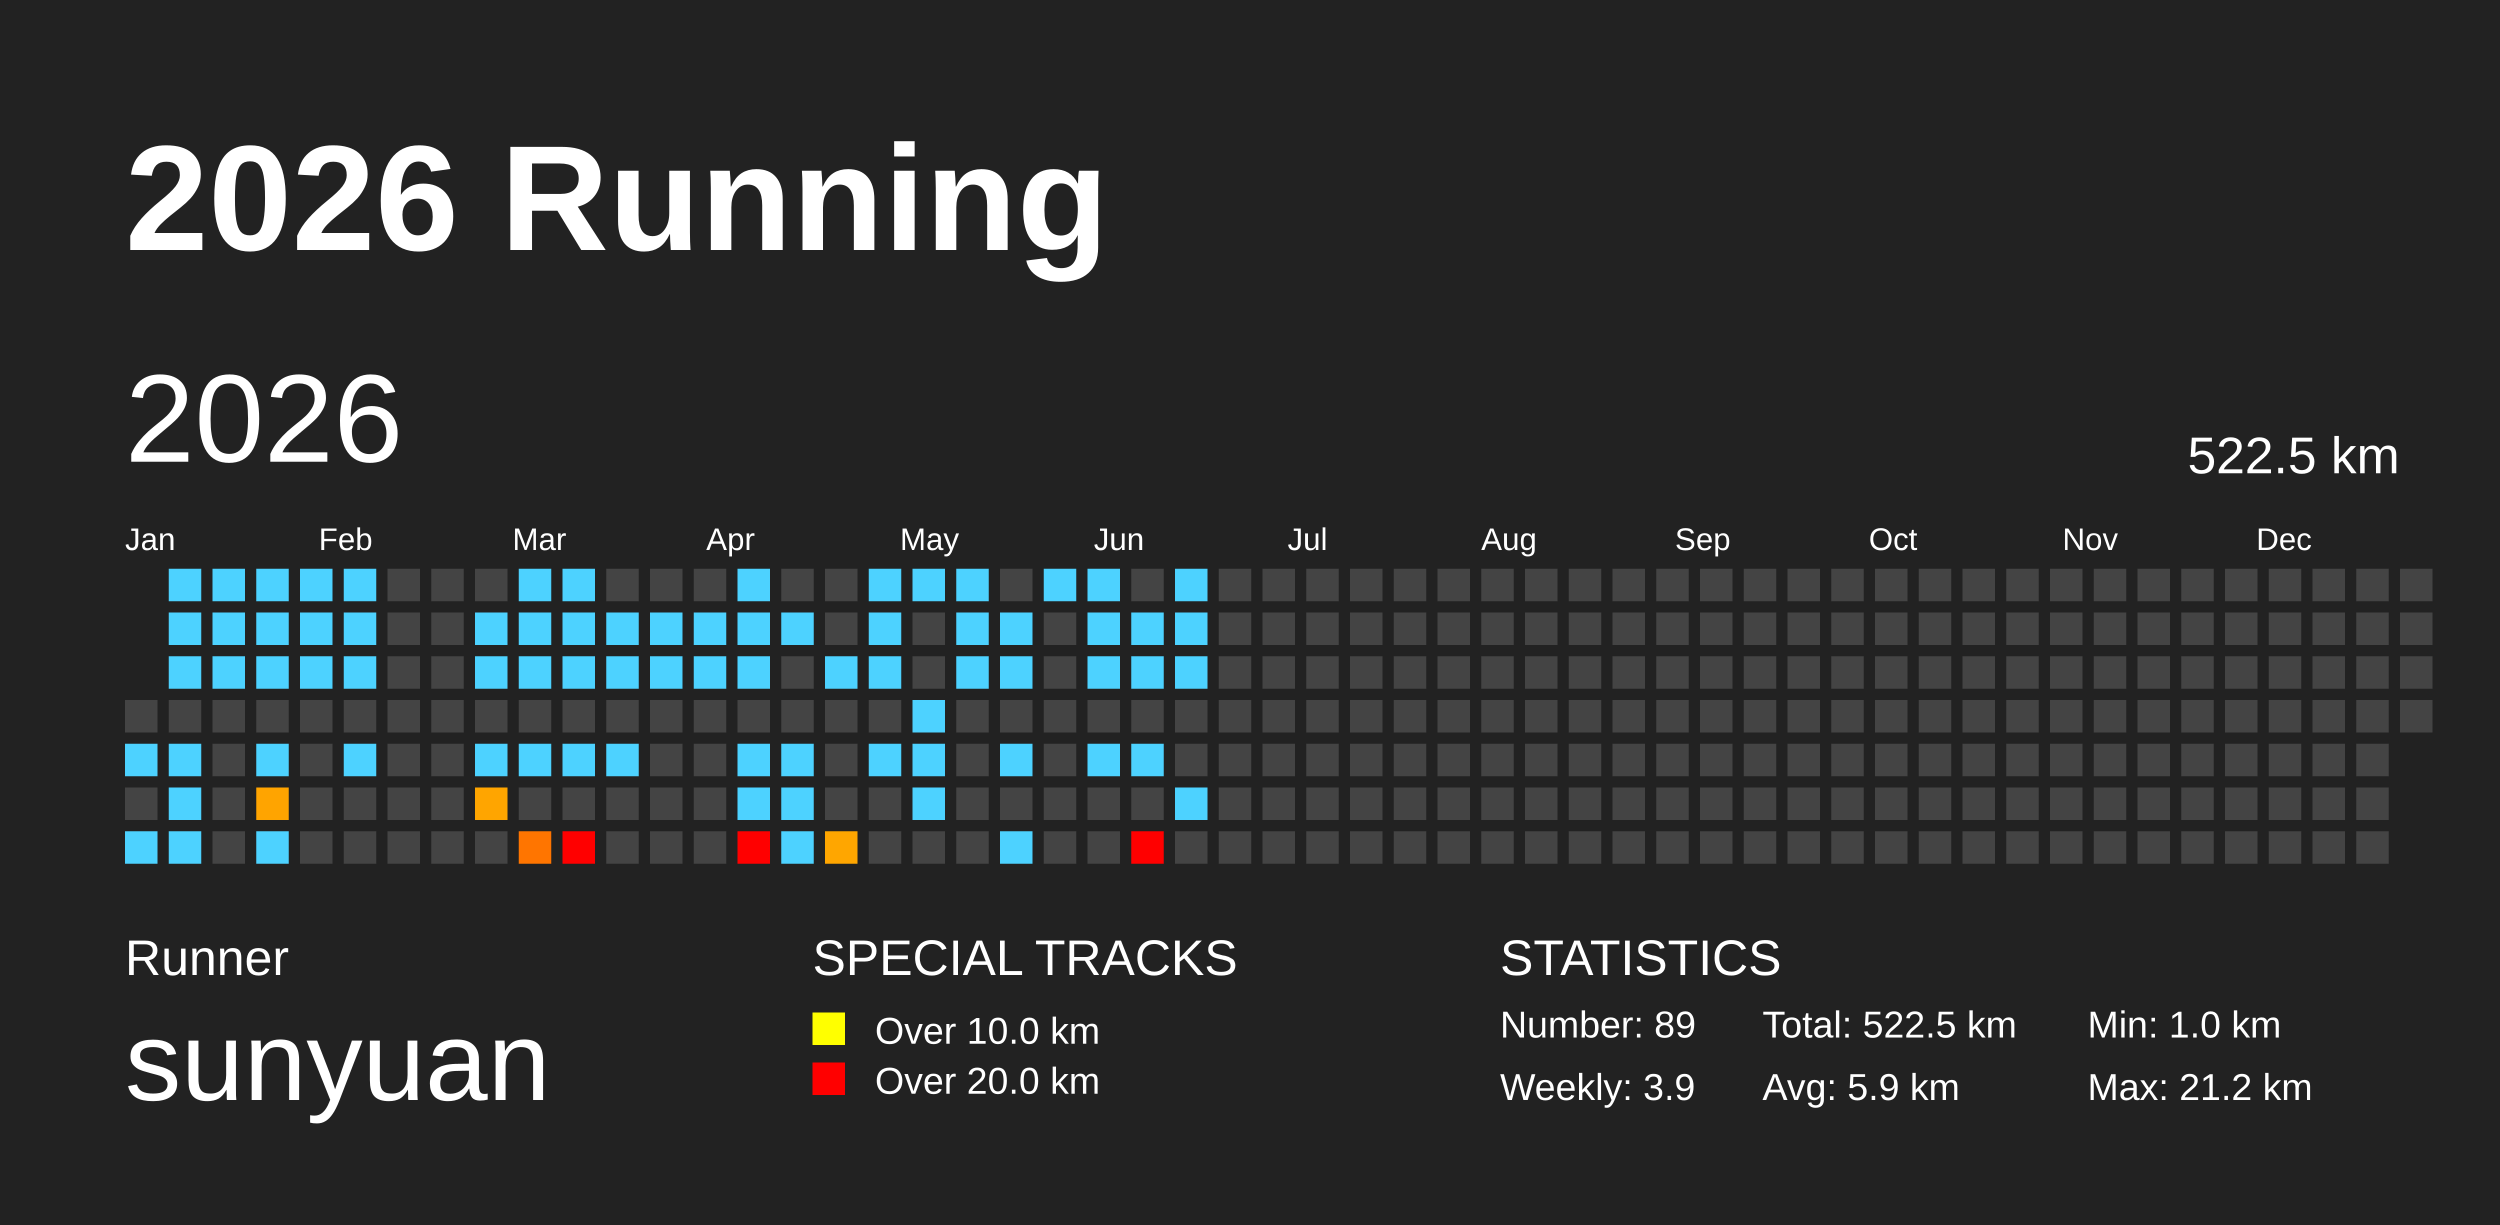
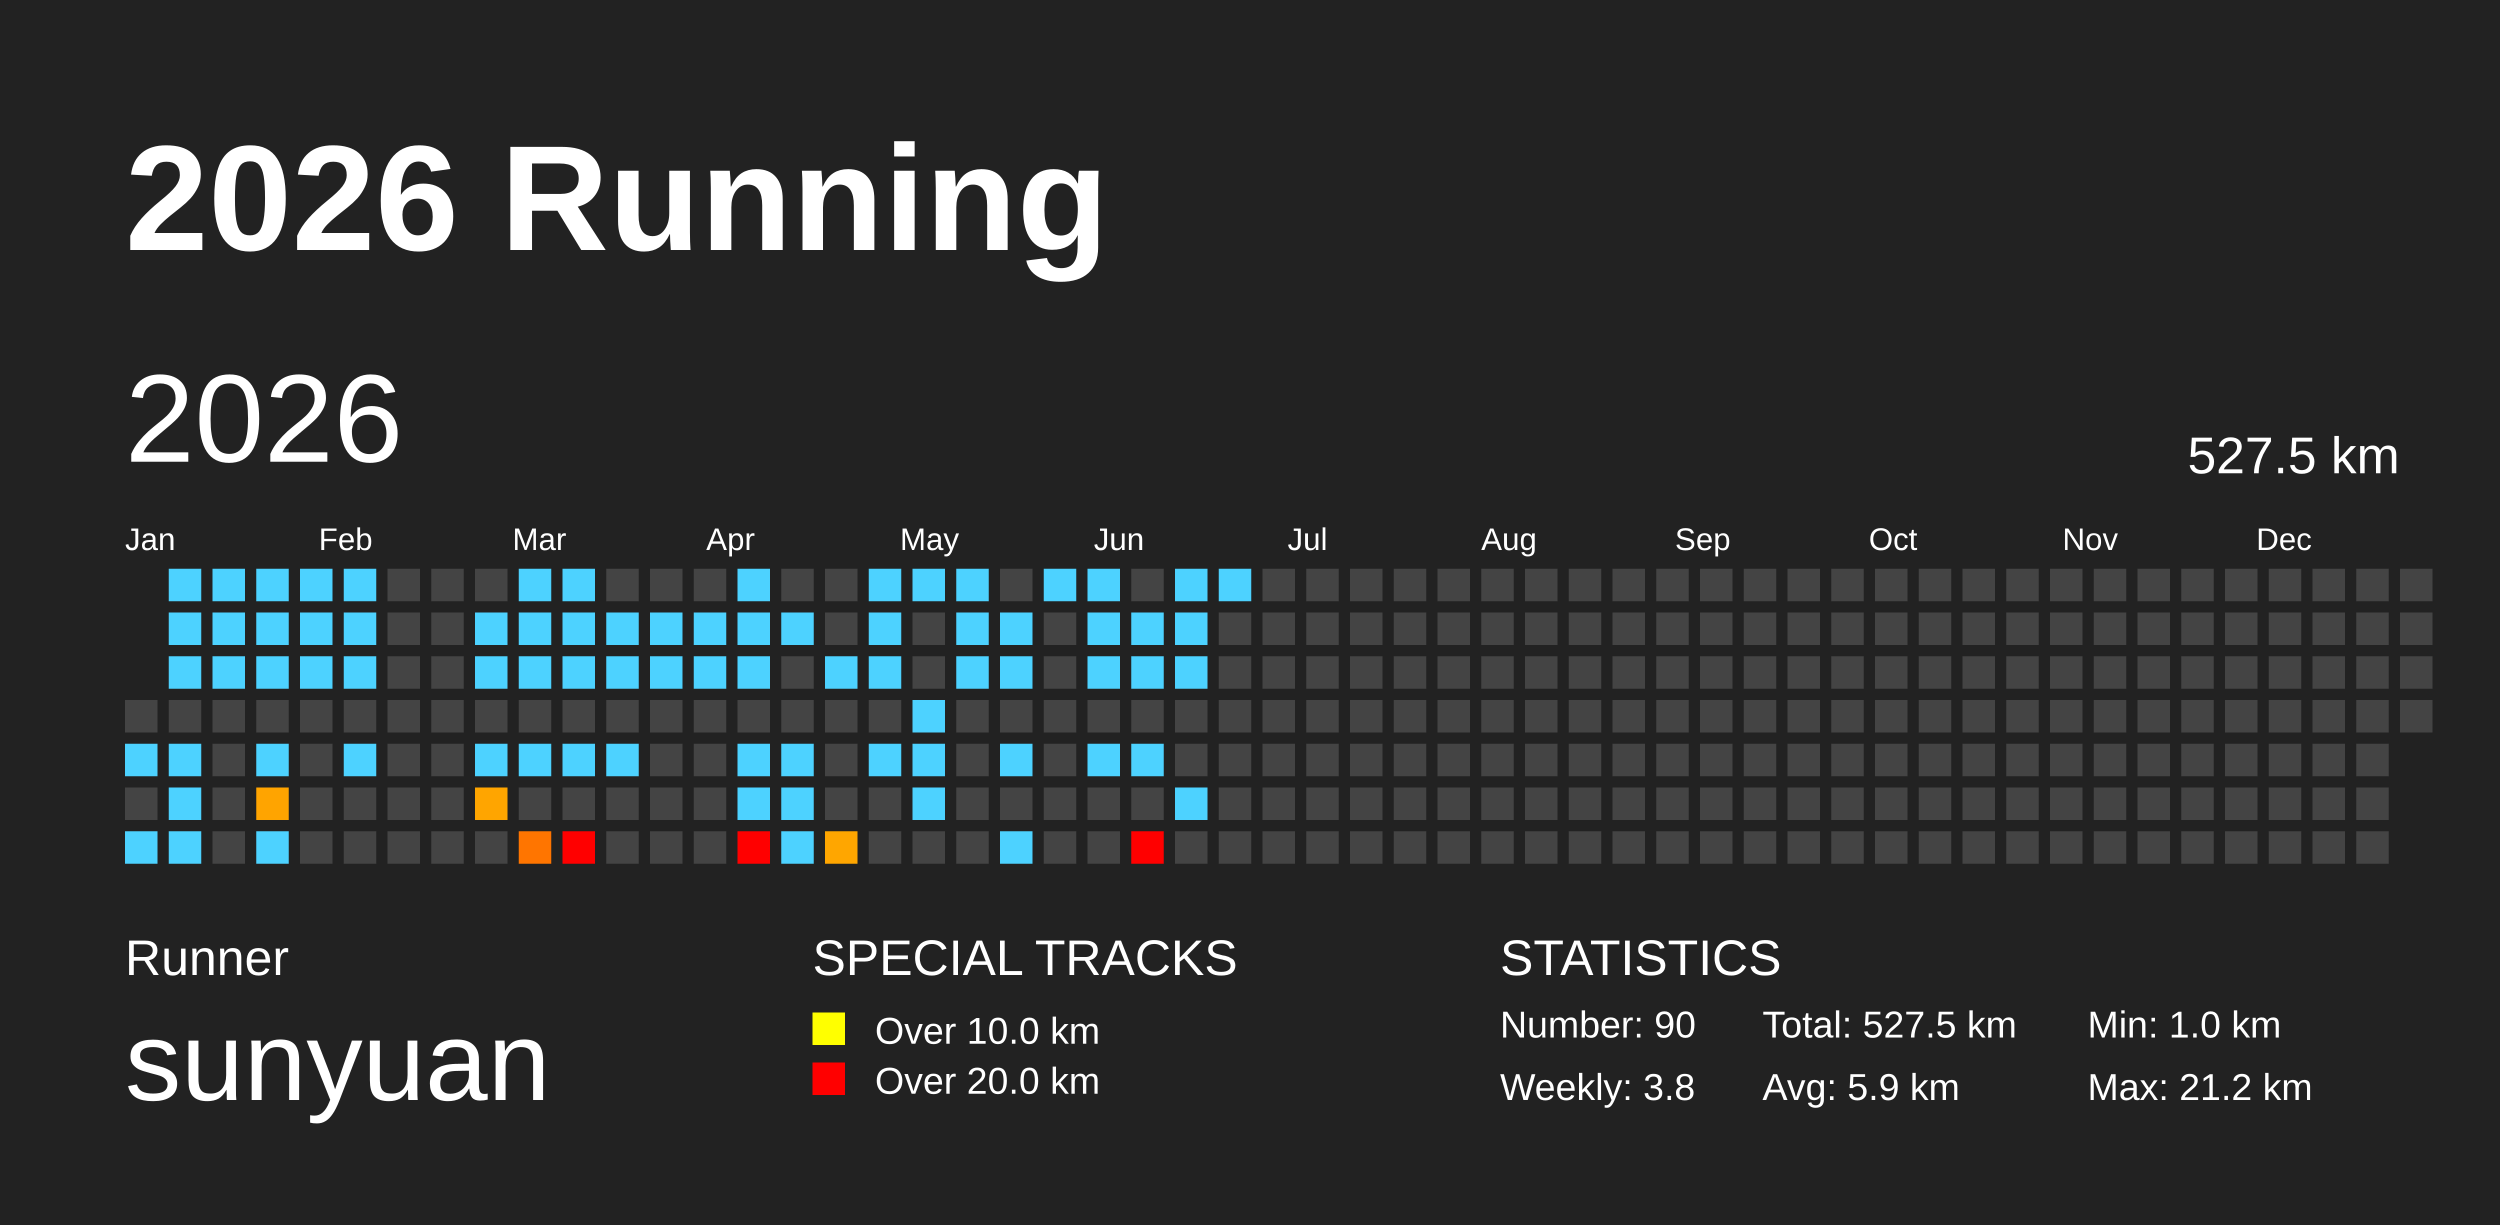
<svg xmlns="http://www.w3.org/2000/svg" baseProfile="full" height="98mm" version="1.1" viewBox="0,0,200,98" width="200mm">
  <defs>
    <pattern height="2" id="indoor-stripe" patternUnits="userSpaceOnUse" width="2">
      <line stroke="white" stroke-opacity="0.45" stroke-width="0.5" x1="0" x2="2" y1="2" y2="0" />
    </pattern>
  </defs>
  <rect fill="#222222" height="98" width="200" x="0" y="0" />
  <text fill="#FFFFFF" style="font-size:12px; font-family:Arial; font-weight:bold;" x="10" y="20">2026 Running</text>
  <text fill="#FFFFFF" style="font-size:4px; font-family:Arial" x="10" y="78">Runner</text>
  <text fill="#FFFFFF" style="font-size:9px; font-family:Arial" x="10" y="88">sunyuan</text>
  <text fill="#FFFFFF" style="font-size:4px; font-family:Arial" x="65" y="78">SPECIAL TRACKS</text>
  <rect fill="yellow" height="2.6" width="2.6" x="65" y="81" />
  <text fill="#FFFFFF" style="font-size:3px; font-family:Arial" x="70" y="83.5">Over 10.0 km</text>
  <rect fill="red" height="2.6" width="2.6" x="65" y="85" />
  <text fill="#FFFFFF" style="font-size:3px; font-family:Arial" x="70" y="87.5">Over 20.0 km</text>
  <text fill="#FFFFFF" style="font-size:4px; font-family:Arial" x="120" y="78">STATISTICS</text>
-   <text fill="#FFFFFF" style="font-size:3px; font-family:Arial" x="120" y="83">Number: 89</text>
-   <text fill="#FFFFFF" style="font-size:3px; font-family:Arial" x="120" y="88">Weekly: 3.9</text>
-   <text fill="#FFFFFF" style="font-size:3px; font-family:Arial" x="141" y="83">Total: 522.5 km</text>
+   <text fill="#FFFFFF" style="font-size:3px; font-family:Arial" x="120" y="83">Number: 90</text>
+   <text fill="#FFFFFF" style="font-size:3px; font-family:Arial" x="120" y="88">Weekly: 3.8</text>
+   <text fill="#FFFFFF" style="font-size:3px; font-family:Arial" x="141" y="83">Total: 527.5 km</text>
  <text fill="#FFFFFF" style="font-size:3px; font-family:Arial" x="141" y="88">Avg: 5.9 km</text>
  <text fill="#FFFFFF" style="font-size:3px; font-family:Arial" x="167" y="83">Min: 1.0 km</text>
  <text fill="#FFFFFF" style="font-size:3px; font-family:Arial" x="167" y="88">Max: 21.2 km</text>
  <text dominant-baseline="hanging" fill="#FFFFFF" style="font-size:10.0px; font-family:Arial;" x="10" y="30">2026</text>
-   <text dominant-baseline="hanging" fill="#FFFFFF" style="font-size:4.125px; font-family:Arial;" x="175" y="35">522.5 km</text>
+   <text dominant-baseline="hanging" fill="#FFFFFF" style="font-size:4.125px; font-family:Arial;" x="175" y="35">527.5 km</text>
  <text fill="#FFFFFF" style="font-size:2.5px; font-family:Arial" x="10.0" y="44">Jan</text>
  <text fill="#FFFFFF" style="font-size:2.5px; font-family:Arial" x="25.5" y="44">Feb</text>
  <text fill="#FFFFFF" style="font-size:2.5px; font-family:Arial" x="41.0" y="44">Mar</text>
  <text fill="#FFFFFF" style="font-size:2.5px; font-family:Arial" x="56.5" y="44">Apr</text>
  <text fill="#FFFFFF" style="font-size:2.5px; font-family:Arial" x="72.0" y="44">May</text>
  <text fill="#FFFFFF" style="font-size:2.5px; font-family:Arial" x="87.5" y="44">Jun</text>
  <text fill="#FFFFFF" style="font-size:2.5px; font-family:Arial" x="103.0" y="44">Jul</text>
  <text fill="#FFFFFF" style="font-size:2.5px; font-family:Arial" x="118.5" y="44">Aug</text>
  <text fill="#FFFFFF" style="font-size:2.5px; font-family:Arial" x="134.0" y="44">Sep</text>
  <text fill="#FFFFFF" style="font-size:2.5px; font-family:Arial" x="149.5" y="44">Oct</text>
  <text fill="#FFFFFF" style="font-size:2.5px; font-family:Arial" x="165.0" y="44">Nov</text>
  <text fill="#FFFFFF" style="font-size:2.5px; font-family:Arial" x="180.5" y="44">Dec</text>
  <rect fill="#444444" height="2.6" width="2.6" x="10.0" y="56.0" />
  <rect fill="#4dd2ff" height="2.6" width="2.6" x="10.0" y="59.5" />
  <rect fill="#444444" height="2.6" width="2.6" x="10.0" y="63.0" />
  <rect fill="#4dd2ff" height="2.6" width="2.6" x="10.0" y="66.5" />
  <rect fill="#4dd2ff" height="2.6" width="2.6" x="13.5" y="45.5" />
  <rect fill="#4dd2ff" height="2.6" width="2.6" x="13.5" y="49.0" />
  <rect fill="#4dd2ff" height="2.6" width="2.6" x="13.5" y="52.5" />
  <rect fill="#444444" height="2.6" width="2.6" x="13.5" y="56.0" />
  <rect fill="#4dd2ff" height="2.6" width="2.6" x="13.5" y="59.5" />
  <rect fill="#4dd2ff" height="2.6" width="2.6" x="13.5" y="63.0" />
  <rect fill="#4dd2ff" height="2.6" width="2.6" x="13.5" y="66.5" />
  <rect fill="#4dd2ff" height="2.6" width="2.6" x="17.0" y="45.5" />
  <rect fill="#4dd2ff" height="2.6" width="2.6" x="17.0" y="49.0" />
  <rect fill="#4dd2ff" height="2.6" width="2.6" x="17.0" y="52.5" />
  <rect fill="#444444" height="2.6" width="2.6" x="17.0" y="56.0" />
  <rect fill="#444444" height="2.6" width="2.6" x="17.0" y="59.5" />
  <rect fill="#444444" height="2.6" width="2.6" x="17.0" y="63.0" />
  <rect fill="#444444" height="2.6" width="2.6" x="17.0" y="66.5" />
  <rect fill="#4dd2ff" height="2.6" width="2.6" x="20.5" y="45.5" />
  <rect fill="#4dd2ff" height="2.6" width="2.6" x="20.5" y="49.0" />
  <rect fill="#4dd2ff" height="2.6" width="2.6" x="20.5" y="52.5" />
  <rect fill="#444444" height="2.6" width="2.6" x="20.5" y="56.0" />
  <rect fill="#4dd2ff" height="2.6" width="2.6" x="20.5" y="59.5" />
  <rect fill="#ffa400" height="2.6" width="2.6" x="20.5" y="63.0" />
  <rect fill="#4dd2ff" height="2.6" width="2.6" x="20.5" y="66.5" />
  <rect fill="#4dd2ff" height="2.6" width="2.6" x="24.0" y="45.5" />
  <rect fill="#4dd2ff" height="2.6" width="2.6" x="24.0" y="49.0" />
  <rect fill="#4dd2ff" height="2.6" width="2.6" x="24.0" y="52.5" />
  <rect fill="#444444" height="2.6" width="2.6" x="24.0" y="56.0" />
  <rect fill="#444444" height="2.6" width="2.6" x="24.0" y="59.5" />
  <rect fill="#444444" height="2.6" width="2.6" x="24.0" y="63.0" />
  <rect fill="#444444" height="2.6" width="2.6" x="24.0" y="66.5" />
  <rect fill="#4dd2ff" height="2.6" width="2.6" x="27.5" y="45.5" />
  <rect fill="#4dd2ff" height="2.6" width="2.6" x="27.5" y="49.0" />
  <rect fill="#4dd2ff" height="2.6" width="2.6" x="27.5" y="52.5" />
  <rect fill="#444444" height="2.6" width="2.6" x="27.5" y="56.0" />
  <rect fill="#4dd2ff" height="2.6" width="2.6" x="27.5" y="59.5" />
  <rect fill="#444444" height="2.6" width="2.6" x="27.5" y="63.0" />
  <rect fill="#444444" height="2.6" width="2.6" x="27.5" y="66.5" />
  <rect fill="#444444" height="2.6" width="2.6" x="31.0" y="45.5" />
  <rect fill="#444444" height="2.6" width="2.6" x="31.0" y="49.0" />
  <rect fill="#444444" height="2.6" width="2.6" x="31.0" y="52.5" />
  <rect fill="#444444" height="2.6" width="2.6" x="31.0" y="56.0" />
  <rect fill="#444444" height="2.6" width="2.6" x="31.0" y="59.5" />
  <rect fill="#444444" height="2.6" width="2.6" x="31.0" y="63.0" />
  <rect fill="#444444" height="2.6" width="2.6" x="31.0" y="66.5" />
  <rect fill="#444444" height="2.6" width="2.6" x="34.5" y="45.5" />
  <rect fill="#444444" height="2.6" width="2.6" x="34.5" y="49.0" />
  <rect fill="#444444" height="2.6" width="2.6" x="34.5" y="52.5" />
  <rect fill="#444444" height="2.6" width="2.6" x="34.5" y="56.0" />
  <rect fill="#444444" height="2.6" width="2.6" x="34.5" y="59.5" />
  <rect fill="#444444" height="2.6" width="2.6" x="34.5" y="63.0" />
  <rect fill="#444444" height="2.6" width="2.6" x="34.5" y="66.5" />
  <rect fill="#444444" height="2.6" width="2.6" x="38.0" y="45.5" />
  <rect fill="#4dd2ff" height="2.6" width="2.6" x="38.0" y="49.0" />
  <rect fill="#4dd2ff" height="2.6" width="2.6" x="38.0" y="52.5" />
  <rect fill="#444444" height="2.6" width="2.6" x="38.0" y="56.0" />
  <rect fill="#4dd2ff" height="2.6" width="2.6" x="38.0" y="59.5" />
  <rect fill="#ffa500" height="2.6" width="2.6" x="38.0" y="63.0" />
  <rect fill="#444444" height="2.6" width="2.6" x="38.0" y="66.5" />
  <rect fill="#4dd2ff" height="2.6" width="2.6" x="41.5" y="45.5" />
  <rect fill="#4dd2ff" height="2.6" width="2.6" x="41.5" y="49.0" />
  <rect fill="#4dd2ff" height="2.6" width="2.6" x="41.5" y="52.5" />
  <rect fill="#444444" height="2.6" width="2.6" x="41.5" y="56.0" />
  <rect fill="#4dd2ff" height="2.6" width="2.6" x="41.5" y="59.5" />
  <rect fill="#444444" height="2.6" width="2.6" x="41.5" y="63.0" />
  <rect fill="#ff7500" height="2.6" width="2.6" x="41.5" y="66.5" />
  <rect fill="#4dd2ff" height="2.6" width="2.6" x="45.0" y="45.5" />
  <rect fill="#4dd2ff" height="2.6" width="2.6" x="45.0" y="49.0" />
  <rect fill="#4dd2ff" height="2.6" width="2.6" x="45.0" y="52.5" />
  <rect fill="#444444" height="2.6" width="2.6" x="45.0" y="56.0" />
  <rect fill="#4dd2ff" height="2.6" width="2.6" x="45.0" y="59.5" />
  <rect fill="#444444" height="2.6" width="2.6" x="45.0" y="63.0" />
  <rect fill="red" height="2.6" width="2.6" x="45.0" y="66.5" />
  <rect fill="#444444" height="2.6" width="2.6" x="48.5" y="45.5" />
  <rect fill="#4dd2ff" height="2.6" width="2.6" x="48.5" y="49.0" />
  <rect fill="#4dd2ff" height="2.6" width="2.6" x="48.5" y="52.5" />
  <rect fill="#444444" height="2.6" width="2.6" x="48.5" y="56.0" />
  <rect fill="#4dd2ff" height="2.6" width="2.6" x="48.5" y="59.5" />
  <rect fill="#444444" height="2.6" width="2.6" x="48.5" y="63.0" />
  <rect fill="#444444" height="2.6" width="2.6" x="48.5" y="66.5" />
  <rect fill="#444444" height="2.6" width="2.6" x="52.0" y="45.5" />
  <rect fill="#4dd2ff" height="2.6" width="2.6" x="52.0" y="49.0" />
  <rect fill="#4dd2ff" height="2.6" width="2.6" x="52.0" y="52.5" />
  <rect fill="#444444" height="2.6" width="2.6" x="52.0" y="56.0" />
  <rect fill="#444444" height="2.6" width="2.6" x="52.0" y="59.5" />
  <rect fill="#444444" height="2.6" width="2.6" x="52.0" y="63.0" />
  <rect fill="#444444" height="2.6" width="2.6" x="52.0" y="66.5" />
  <rect fill="#444444" height="2.6" width="2.6" x="55.5" y="45.5" />
  <rect fill="#4dd2ff" height="2.6" width="2.6" x="55.5" y="49.0" />
  <rect fill="#4dd2ff" height="2.6" width="2.6" x="55.5" y="52.5" />
  <rect fill="#444444" height="2.6" width="2.6" x="55.5" y="56.0" />
  <rect fill="#444444" height="2.6" width="2.6" x="55.5" y="59.5" />
  <rect fill="#444444" height="2.6" width="2.6" x="55.5" y="63.0" />
  <rect fill="#444444" height="2.6" width="2.6" x="55.5" y="66.5" />
  <rect fill="#4dd2ff" height="2.6" width="2.6" x="59.0" y="45.5" />
  <rect fill="#4dd2ff" height="2.6" width="2.6" x="59.0" y="49.0" />
  <rect fill="#4dd2ff" height="2.6" width="2.6" x="59.0" y="52.5" />
  <rect fill="#444444" height="2.6" width="2.6" x="59.0" y="56.0" />
  <rect fill="#4dd2ff" height="2.6" width="2.6" x="59.0" y="59.5" />
  <rect fill="#4dd2ff" height="2.6" width="2.6" x="59.0" y="63.0" />
  <rect fill="red" height="2.6" width="2.6" x="59.0" y="66.5" />
  <rect fill="#444444" height="2.6" width="2.6" x="62.5" y="45.5" />
  <rect fill="#4dd2ff" height="2.6" width="2.6" x="62.5" y="49.0" />
  <rect fill="#444444" height="2.6" width="2.6" x="62.5" y="52.5" />
  <rect fill="#444444" height="2.6" width="2.6" x="62.5" y="56.0" />
  <rect fill="#4dd2ff" height="2.6" width="2.6" x="62.5" y="59.5" />
  <rect fill="#4dd2ff" height="2.6" width="2.6" x="62.5" y="63.0" />
  <rect fill="#4dd2ff" height="2.6" width="2.6" x="62.5" y="66.5" />
  <rect fill="#444444" height="2.6" width="2.6" x="66.0" y="45.5" />
  <rect fill="#444444" height="2.6" width="2.6" x="66.0" y="49.0" />
  <rect fill="#4dd2ff" height="2.6" width="2.6" x="66.0" y="52.5" />
  <rect fill="#444444" height="2.6" width="2.6" x="66.0" y="56.0" />
  <rect fill="#444444" height="2.6" width="2.6" x="66.0" y="59.5" />
  <rect fill="#444444" height="2.6" width="2.6" x="66.0" y="63.0" />
  <rect fill="#ffa600" height="2.6" width="2.6" x="66.0" y="66.5" />
  <rect fill="#4dd2ff" height="2.6" width="2.6" x="69.5" y="45.5" />
  <rect fill="#4dd2ff" height="2.6" width="2.6" x="69.5" y="49.0" />
  <rect fill="#4dd2ff" height="2.6" width="2.6" x="69.5" y="52.5" />
  <rect fill="#444444" height="2.6" width="2.6" x="69.5" y="56.0" />
  <rect fill="#4dd2ff" height="2.6" width="2.6" x="69.5" y="59.5" />
  <rect fill="#444444" height="2.6" width="2.6" x="69.5" y="63.0" />
  <rect fill="#444444" height="2.6" width="2.6" x="69.5" y="66.5" />
  <rect fill="#4dd2ff" height="2.6" width="2.6" x="73.0" y="45.5" />
  <rect fill="#444444" height="2.6" width="2.6" x="73.0" y="49.0" />
  <rect fill="#444444" height="2.6" width="2.6" x="73.0" y="52.5" />
  <rect fill="#4dd2ff" height="2.6" width="2.6" x="73.0" y="56.0" />
  <rect fill="#4dd2ff" height="2.6" width="2.6" x="73.0" y="59.5" />
  <rect fill="#4dd2ff" height="2.6" width="2.6" x="73.0" y="63.0" />
  <rect fill="#444444" height="2.6" width="2.6" x="73.0" y="66.5" />
  <rect fill="#4dd2ff" height="2.6" width="2.6" x="76.5" y="45.5" />
  <rect fill="#4dd2ff" height="2.6" width="2.6" x="76.5" y="49.0" />
  <rect fill="#4dd2ff" height="2.6" width="2.6" x="76.5" y="52.5" />
  <rect fill="#444444" height="2.6" width="2.6" x="76.5" y="56.0" />
  <rect fill="#444444" height="2.6" width="2.6" x="76.5" y="59.5" />
  <rect fill="#444444" height="2.6" width="2.6" x="76.5" y="63.0" />
  <rect fill="#444444" height="2.6" width="2.6" x="76.5" y="66.5" />
  <rect fill="#444444" height="2.6" width="2.6" x="80.0" y="45.5" />
  <rect fill="#4dd2ff" height="2.6" width="2.6" x="80.0" y="49.0" />
  <rect fill="#4dd2ff" height="2.6" width="2.6" x="80.0" y="52.5" />
  <rect fill="#444444" height="2.6" width="2.6" x="80.0" y="56.0" />
  <rect fill="#4dd2ff" height="2.6" width="2.6" x="80.0" y="59.5" />
  <rect fill="#444444" height="2.6" width="2.6" x="80.0" y="63.0" />
  <rect fill="#4dd2ff" height="2.6" width="2.6" x="80.0" y="66.5" />
  <rect fill="#4dd2ff" height="2.6" width="2.6" x="83.5" y="45.5" />
  <rect fill="#444444" height="2.6" width="2.6" x="83.5" y="49.0" />
  <rect fill="#444444" height="2.6" width="2.6" x="83.5" y="52.5" />
  <rect fill="#444444" height="2.6" width="2.6" x="83.5" y="56.0" />
  <rect fill="#444444" height="2.6" width="2.6" x="83.5" y="59.5" />
  <rect fill="#444444" height="2.6" width="2.6" x="83.5" y="63.0" />
  <rect fill="#444444" height="2.6" width="2.6" x="83.5" y="66.5" />
  <rect fill="#4dd2ff" height="2.6" width="2.6" x="87.0" y="45.5" />
  <rect fill="#4dd2ff" height="2.6" width="2.6" x="87.0" y="49.0" />
  <rect fill="#4dd2ff" height="2.6" width="2.6" x="87.0" y="52.5" />
  <rect fill="#444444" height="2.6" width="2.6" x="87.0" y="56.0" />
  <rect fill="#4dd2ff" height="2.6" width="2.6" x="87.0" y="59.5" />
  <rect fill="#444444" height="2.6" width="2.6" x="87.0" y="63.0" />
  <rect fill="#444444" height="2.6" width="2.6" x="87.0" y="66.5" />
  <rect fill="#444444" height="2.6" width="2.6" x="90.5" y="45.5" />
  <rect fill="#4dd2ff" height="2.6" width="2.6" x="90.5" y="49.0" />
  <rect fill="#4dd2ff" height="2.6" width="2.6" x="90.5" y="52.5" />
  <rect fill="#444444" height="2.6" width="2.6" x="90.5" y="56.0" />
  <rect fill="#4dd2ff" height="2.6" width="2.6" x="90.5" y="59.5" />
  <rect fill="#444444" height="2.6" width="2.6" x="90.5" y="63.0" />
  <rect fill="red" height="2.6" width="2.6" x="90.5" y="66.5" />
  <rect fill="#4dd2ff" height="2.6" width="2.6" x="94.0" y="45.5" />
  <rect fill="#4dd2ff" height="2.6" width="2.6" x="94.0" y="49.0" />
  <rect fill="#4dd2ff" height="2.6" width="2.6" x="94.0" y="52.5" />
  <rect fill="#444444" height="2.6" width="2.6" x="94.0" y="56.0" />
  <rect fill="#444444" height="2.6" width="2.6" x="94.0" y="59.5" />
  <rect fill="#4dd2ff" height="2.6" width="2.6" x="94.0" y="63.0" />
  <rect fill="#444444" height="2.6" width="2.6" x="94.0" y="66.5" />
-   <rect fill="#444444" height="2.6" width="2.6" x="97.5" y="45.5" />
+   <rect fill="#4dd2ff" height="2.6" width="2.6" x="97.5" y="45.5" />
  <rect fill="#444444" height="2.6" width="2.6" x="97.5" y="49.0" />
  <rect fill="#444444" height="2.6" width="2.6" x="97.5" y="52.5" />
  <rect fill="#444444" height="2.6" width="2.6" x="97.5" y="56.0" />
  <rect fill="#444444" height="2.6" width="2.6" x="97.5" y="59.5" />
  <rect fill="#444444" height="2.6" width="2.6" x="97.5" y="63.0" />
  <rect fill="#444444" height="2.6" width="2.6" x="97.5" y="66.5" />
  <rect fill="#444444" height="2.6" width="2.6" x="101.0" y="45.5" />
  <rect fill="#444444" height="2.6" width="2.6" x="101.0" y="49.0" />
  <rect fill="#444444" height="2.6" width="2.6" x="101.0" y="52.5" />
  <rect fill="#444444" height="2.6" width="2.6" x="101.0" y="56.0" />
  <rect fill="#444444" height="2.6" width="2.6" x="101.0" y="59.5" />
  <rect fill="#444444" height="2.6" width="2.6" x="101.0" y="63.0" />
  <rect fill="#444444" height="2.6" width="2.6" x="101.0" y="66.5" />
  <rect fill="#444444" height="2.6" width="2.6" x="104.5" y="45.5" />
  <rect fill="#444444" height="2.6" width="2.6" x="104.5" y="49.0" />
  <rect fill="#444444" height="2.6" width="2.6" x="104.5" y="52.5" />
  <rect fill="#444444" height="2.6" width="2.6" x="104.5" y="56.0" />
  <rect fill="#444444" height="2.6" width="2.6" x="104.5" y="59.5" />
  <rect fill="#444444" height="2.6" width="2.6" x="104.5" y="63.0" />
  <rect fill="#444444" height="2.6" width="2.6" x="104.5" y="66.5" />
  <rect fill="#444444" height="2.6" width="2.6" x="108.0" y="45.5" />
  <rect fill="#444444" height="2.6" width="2.6" x="108.0" y="49.0" />
  <rect fill="#444444" height="2.6" width="2.6" x="108.0" y="52.5" />
  <rect fill="#444444" height="2.6" width="2.6" x="108.0" y="56.0" />
  <rect fill="#444444" height="2.6" width="2.6" x="108.0" y="59.5" />
  <rect fill="#444444" height="2.6" width="2.6" x="108.0" y="63.0" />
  <rect fill="#444444" height="2.6" width="2.6" x="108.0" y="66.5" />
  <rect fill="#444444" height="2.6" width="2.6" x="111.5" y="45.5" />
  <rect fill="#444444" height="2.6" width="2.6" x="111.5" y="49.0" />
  <rect fill="#444444" height="2.6" width="2.6" x="111.5" y="52.5" />
  <rect fill="#444444" height="2.6" width="2.6" x="111.5" y="56.0" />
  <rect fill="#444444" height="2.6" width="2.6" x="111.5" y="59.5" />
  <rect fill="#444444" height="2.6" width="2.6" x="111.5" y="63.0" />
  <rect fill="#444444" height="2.6" width="2.6" x="111.5" y="66.5" />
  <rect fill="#444444" height="2.6" width="2.6" x="115.0" y="45.5" />
  <rect fill="#444444" height="2.6" width="2.6" x="115.0" y="49.0" />
  <rect fill="#444444" height="2.6" width="2.6" x="115.0" y="52.5" />
  <rect fill="#444444" height="2.6" width="2.6" x="115.0" y="56.0" />
  <rect fill="#444444" height="2.6" width="2.6" x="115.0" y="59.5" />
  <rect fill="#444444" height="2.6" width="2.6" x="115.0" y="63.0" />
  <rect fill="#444444" height="2.6" width="2.6" x="115.0" y="66.5" />
  <rect fill="#444444" height="2.6" width="2.6" x="118.5" y="45.5" />
  <rect fill="#444444" height="2.6" width="2.6" x="118.5" y="49.0" />
  <rect fill="#444444" height="2.6" width="2.6" x="118.5" y="52.5" />
  <rect fill="#444444" height="2.6" width="2.6" x="118.5" y="56.0" />
  <rect fill="#444444" height="2.6" width="2.6" x="118.5" y="59.5" />
  <rect fill="#444444" height="2.6" width="2.6" x="118.5" y="63.0" />
  <rect fill="#444444" height="2.6" width="2.6" x="118.5" y="66.5" />
  <rect fill="#444444" height="2.6" width="2.6" x="122.0" y="45.5" />
  <rect fill="#444444" height="2.6" width="2.6" x="122.0" y="49.0" />
  <rect fill="#444444" height="2.6" width="2.6" x="122.0" y="52.5" />
  <rect fill="#444444" height="2.6" width="2.6" x="122.0" y="56.0" />
  <rect fill="#444444" height="2.6" width="2.6" x="122.0" y="59.5" />
  <rect fill="#444444" height="2.6" width="2.6" x="122.0" y="63.0" />
  <rect fill="#444444" height="2.6" width="2.6" x="122.0" y="66.5" />
  <rect fill="#444444" height="2.6" width="2.6" x="125.5" y="45.5" />
  <rect fill="#444444" height="2.6" width="2.6" x="125.5" y="49.0" />
  <rect fill="#444444" height="2.6" width="2.6" x="125.5" y="52.5" />
  <rect fill="#444444" height="2.6" width="2.6" x="125.5" y="56.0" />
  <rect fill="#444444" height="2.6" width="2.6" x="125.5" y="59.5" />
  <rect fill="#444444" height="2.6" width="2.6" x="125.5" y="63.0" />
  <rect fill="#444444" height="2.6" width="2.6" x="125.5" y="66.5" />
  <rect fill="#444444" height="2.6" width="2.6" x="129.0" y="45.5" />
  <rect fill="#444444" height="2.6" width="2.6" x="129.0" y="49.0" />
  <rect fill="#444444" height="2.6" width="2.6" x="129.0" y="52.5" />
  <rect fill="#444444" height="2.6" width="2.6" x="129.0" y="56.0" />
  <rect fill="#444444" height="2.6" width="2.6" x="129.0" y="59.5" />
  <rect fill="#444444" height="2.6" width="2.6" x="129.0" y="63.0" />
  <rect fill="#444444" height="2.6" width="2.6" x="129.0" y="66.5" />
  <rect fill="#444444" height="2.6" width="2.6" x="132.5" y="45.5" />
  <rect fill="#444444" height="2.6" width="2.6" x="132.5" y="49.0" />
  <rect fill="#444444" height="2.6" width="2.6" x="132.5" y="52.5" />
  <rect fill="#444444" height="2.6" width="2.6" x="132.5" y="56.0" />
  <rect fill="#444444" height="2.6" width="2.6" x="132.5" y="59.5" />
  <rect fill="#444444" height="2.6" width="2.6" x="132.5" y="63.0" />
  <rect fill="#444444" height="2.6" width="2.6" x="132.5" y="66.5" />
  <rect fill="#444444" height="2.6" width="2.6" x="136.0" y="45.5" />
  <rect fill="#444444" height="2.6" width="2.6" x="136.0" y="49.0" />
  <rect fill="#444444" height="2.6" width="2.6" x="136.0" y="52.5" />
  <rect fill="#444444" height="2.6" width="2.6" x="136.0" y="56.0" />
  <rect fill="#444444" height="2.6" width="2.6" x="136.0" y="59.5" />
  <rect fill="#444444" height="2.6" width="2.6" x="136.0" y="63.0" />
  <rect fill="#444444" height="2.6" width="2.6" x="136.0" y="66.5" />
  <rect fill="#444444" height="2.6" width="2.6" x="139.5" y="45.5" />
  <rect fill="#444444" height="2.6" width="2.6" x="139.5" y="49.0" />
  <rect fill="#444444" height="2.6" width="2.6" x="139.5" y="52.5" />
  <rect fill="#444444" height="2.6" width="2.6" x="139.5" y="56.0" />
  <rect fill="#444444" height="2.6" width="2.6" x="139.5" y="59.5" />
  <rect fill="#444444" height="2.6" width="2.6" x="139.5" y="63.0" />
  <rect fill="#444444" height="2.6" width="2.6" x="139.5" y="66.5" />
  <rect fill="#444444" height="2.6" width="2.6" x="143.0" y="45.5" />
  <rect fill="#444444" height="2.6" width="2.6" x="143.0" y="49.0" />
  <rect fill="#444444" height="2.6" width="2.6" x="143.0" y="52.5" />
  <rect fill="#444444" height="2.6" width="2.6" x="143.0" y="56.0" />
  <rect fill="#444444" height="2.6" width="2.6" x="143.0" y="59.5" />
  <rect fill="#444444" height="2.6" width="2.6" x="143.0" y="63.0" />
  <rect fill="#444444" height="2.6" width="2.6" x="143.0" y="66.5" />
  <rect fill="#444444" height="2.6" width="2.6" x="146.5" y="45.5" />
  <rect fill="#444444" height="2.6" width="2.6" x="146.5" y="49.0" />
  <rect fill="#444444" height="2.6" width="2.6" x="146.5" y="52.5" />
  <rect fill="#444444" height="2.6" width="2.6" x="146.5" y="56.0" />
  <rect fill="#444444" height="2.6" width="2.6" x="146.5" y="59.5" />
  <rect fill="#444444" height="2.6" width="2.6" x="146.5" y="63.0" />
  <rect fill="#444444" height="2.6" width="2.6" x="146.5" y="66.5" />
  <rect fill="#444444" height="2.6" width="2.6" x="150.0" y="45.5" />
  <rect fill="#444444" height="2.6" width="2.6" x="150.0" y="49.0" />
  <rect fill="#444444" height="2.6" width="2.6" x="150.0" y="52.5" />
  <rect fill="#444444" height="2.6" width="2.6" x="150.0" y="56.0" />
  <rect fill="#444444" height="2.6" width="2.6" x="150.0" y="59.5" />
  <rect fill="#444444" height="2.6" width="2.6" x="150.0" y="63.0" />
  <rect fill="#444444" height="2.6" width="2.6" x="150.0" y="66.5" />
  <rect fill="#444444" height="2.6" width="2.6" x="153.5" y="45.5" />
  <rect fill="#444444" height="2.6" width="2.6" x="153.5" y="49.0" />
  <rect fill="#444444" height="2.6" width="2.6" x="153.5" y="52.5" />
  <rect fill="#444444" height="2.6" width="2.6" x="153.5" y="56.0" />
  <rect fill="#444444" height="2.6" width="2.6" x="153.5" y="59.5" />
  <rect fill="#444444" height="2.6" width="2.6" x="153.5" y="63.0" />
  <rect fill="#444444" height="2.6" width="2.6" x="153.5" y="66.5" />
  <rect fill="#444444" height="2.6" width="2.6" x="157.0" y="45.5" />
  <rect fill="#444444" height="2.6" width="2.6" x="157.0" y="49.0" />
  <rect fill="#444444" height="2.6" width="2.6" x="157.0" y="52.5" />
  <rect fill="#444444" height="2.6" width="2.6" x="157.0" y="56.0" />
  <rect fill="#444444" height="2.6" width="2.6" x="157.0" y="59.5" />
  <rect fill="#444444" height="2.6" width="2.6" x="157.0" y="63.0" />
  <rect fill="#444444" height="2.6" width="2.6" x="157.0" y="66.5" />
  <rect fill="#444444" height="2.6" width="2.6" x="160.5" y="45.5" />
  <rect fill="#444444" height="2.6" width="2.6" x="160.5" y="49.0" />
  <rect fill="#444444" height="2.6" width="2.6" x="160.5" y="52.5" />
  <rect fill="#444444" height="2.6" width="2.6" x="160.5" y="56.0" />
  <rect fill="#444444" height="2.6" width="2.6" x="160.5" y="59.5" />
  <rect fill="#444444" height="2.6" width="2.6" x="160.5" y="63.0" />
  <rect fill="#444444" height="2.6" width="2.6" x="160.5" y="66.5" />
  <rect fill="#444444" height="2.6" width="2.6" x="164.0" y="45.5" />
  <rect fill="#444444" height="2.6" width="2.6" x="164.0" y="49.0" />
  <rect fill="#444444" height="2.6" width="2.6" x="164.0" y="52.5" />
  <rect fill="#444444" height="2.6" width="2.6" x="164.0" y="56.0" />
  <rect fill="#444444" height="2.6" width="2.6" x="164.0" y="59.5" />
  <rect fill="#444444" height="2.6" width="2.6" x="164.0" y="63.0" />
  <rect fill="#444444" height="2.6" width="2.6" x="164.0" y="66.5" />
  <rect fill="#444444" height="2.6" width="2.6" x="167.5" y="45.5" />
  <rect fill="#444444" height="2.6" width="2.6" x="167.5" y="49.0" />
  <rect fill="#444444" height="2.6" width="2.6" x="167.5" y="52.5" />
  <rect fill="#444444" height="2.6" width="2.6" x="167.5" y="56.0" />
  <rect fill="#444444" height="2.6" width="2.6" x="167.5" y="59.5" />
  <rect fill="#444444" height="2.6" width="2.6" x="167.5" y="63.0" />
  <rect fill="#444444" height="2.6" width="2.6" x="167.5" y="66.5" />
  <rect fill="#444444" height="2.6" width="2.6" x="171.0" y="45.5" />
  <rect fill="#444444" height="2.6" width="2.6" x="171.0" y="49.0" />
  <rect fill="#444444" height="2.6" width="2.6" x="171.0" y="52.5" />
  <rect fill="#444444" height="2.6" width="2.6" x="171.0" y="56.0" />
  <rect fill="#444444" height="2.6" width="2.6" x="171.0" y="59.5" />
  <rect fill="#444444" height="2.6" width="2.6" x="171.0" y="63.0" />
  <rect fill="#444444" height="2.6" width="2.6" x="171.0" y="66.5" />
  <rect fill="#444444" height="2.6" width="2.6" x="174.5" y="45.5" />
  <rect fill="#444444" height="2.6" width="2.6" x="174.5" y="49.0" />
  <rect fill="#444444" height="2.6" width="2.6" x="174.5" y="52.5" />
  <rect fill="#444444" height="2.6" width="2.6" x="174.5" y="56.0" />
  <rect fill="#444444" height="2.6" width="2.6" x="174.5" y="59.5" />
  <rect fill="#444444" height="2.6" width="2.6" x="174.5" y="63.0" />
  <rect fill="#444444" height="2.6" width="2.6" x="174.5" y="66.5" />
  <rect fill="#444444" height="2.6" width="2.6" x="178.0" y="45.5" />
  <rect fill="#444444" height="2.6" width="2.6" x="178.0" y="49.0" />
  <rect fill="#444444" height="2.6" width="2.6" x="178.0" y="52.5" />
  <rect fill="#444444" height="2.6" width="2.6" x="178.0" y="56.0" />
  <rect fill="#444444" height="2.6" width="2.6" x="178.0" y="59.5" />
  <rect fill="#444444" height="2.6" width="2.6" x="178.0" y="63.0" />
  <rect fill="#444444" height="2.6" width="2.6" x="178.0" y="66.5" />
  <rect fill="#444444" height="2.6" width="2.6" x="181.5" y="45.5" />
  <rect fill="#444444" height="2.6" width="2.6" x="181.5" y="49.0" />
  <rect fill="#444444" height="2.6" width="2.6" x="181.5" y="52.5" />
  <rect fill="#444444" height="2.6" width="2.6" x="181.5" y="56.0" />
  <rect fill="#444444" height="2.6" width="2.6" x="181.5" y="59.5" />
  <rect fill="#444444" height="2.6" width="2.6" x="181.5" y="63.0" />
  <rect fill="#444444" height="2.6" width="2.6" x="181.5" y="66.5" />
  <rect fill="#444444" height="2.6" width="2.6" x="185.0" y="45.5" />
  <rect fill="#444444" height="2.6" width="2.6" x="185.0" y="49.0" />
  <rect fill="#444444" height="2.6" width="2.6" x="185.0" y="52.5" />
  <rect fill="#444444" height="2.6" width="2.6" x="185.0" y="56.0" />
  <rect fill="#444444" height="2.6" width="2.6" x="185.0" y="59.5" />
  <rect fill="#444444" height="2.6" width="2.6" x="185.0" y="63.0" />
  <rect fill="#444444" height="2.6" width="2.6" x="185.0" y="66.5" />
  <rect fill="#444444" height="2.6" width="2.6" x="188.5" y="45.5" />
  <rect fill="#444444" height="2.6" width="2.6" x="188.5" y="49.0" />
  <rect fill="#444444" height="2.6" width="2.6" x="188.5" y="52.5" />
  <rect fill="#444444" height="2.6" width="2.6" x="188.5" y="56.0" />
  <rect fill="#444444" height="2.6" width="2.6" x="188.5" y="59.5" />
  <rect fill="#444444" height="2.6" width="2.6" x="188.5" y="63.0" />
  <rect fill="#444444" height="2.6" width="2.6" x="188.5" y="66.5" />
  <rect fill="#444444" height="2.6" width="2.6" x="192.0" y="45.5" />
  <rect fill="#444444" height="2.6" width="2.6" x="192.0" y="49.0" />
  <rect fill="#444444" height="2.6" width="2.6" x="192.0" y="52.5" />
  <rect fill="#444444" height="2.6" width="2.6" x="192.0" y="56.0" />
</svg>
